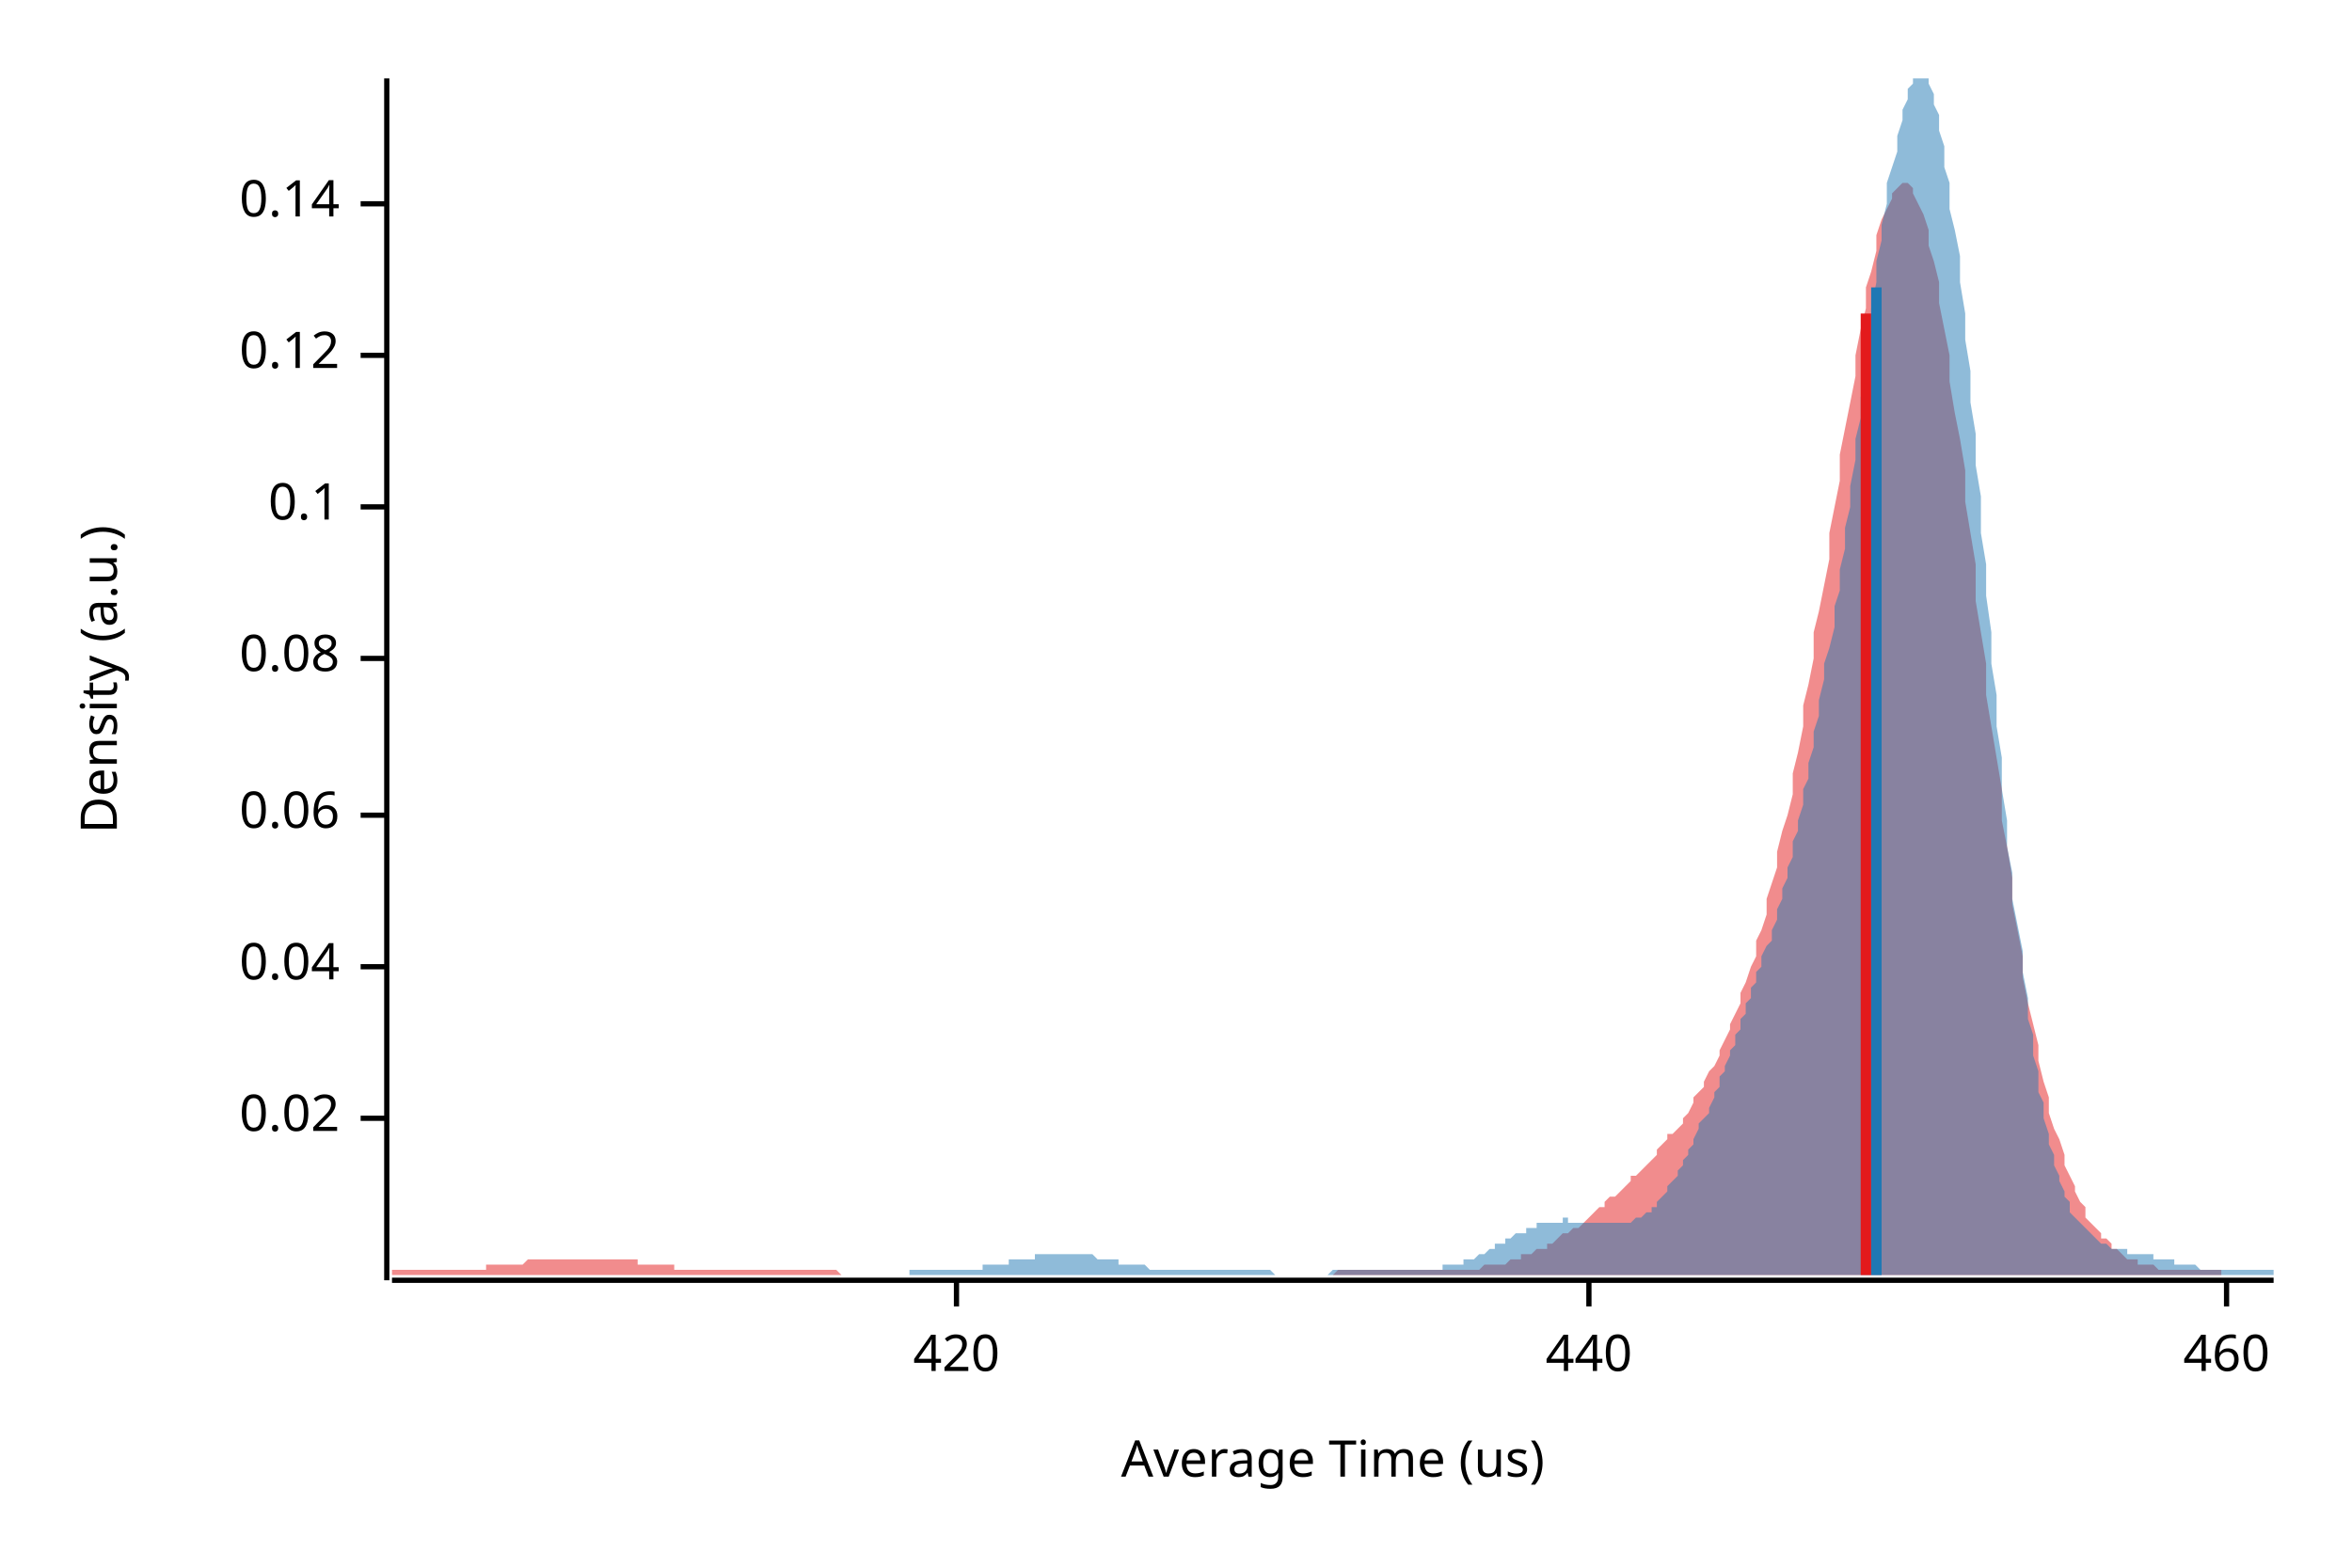
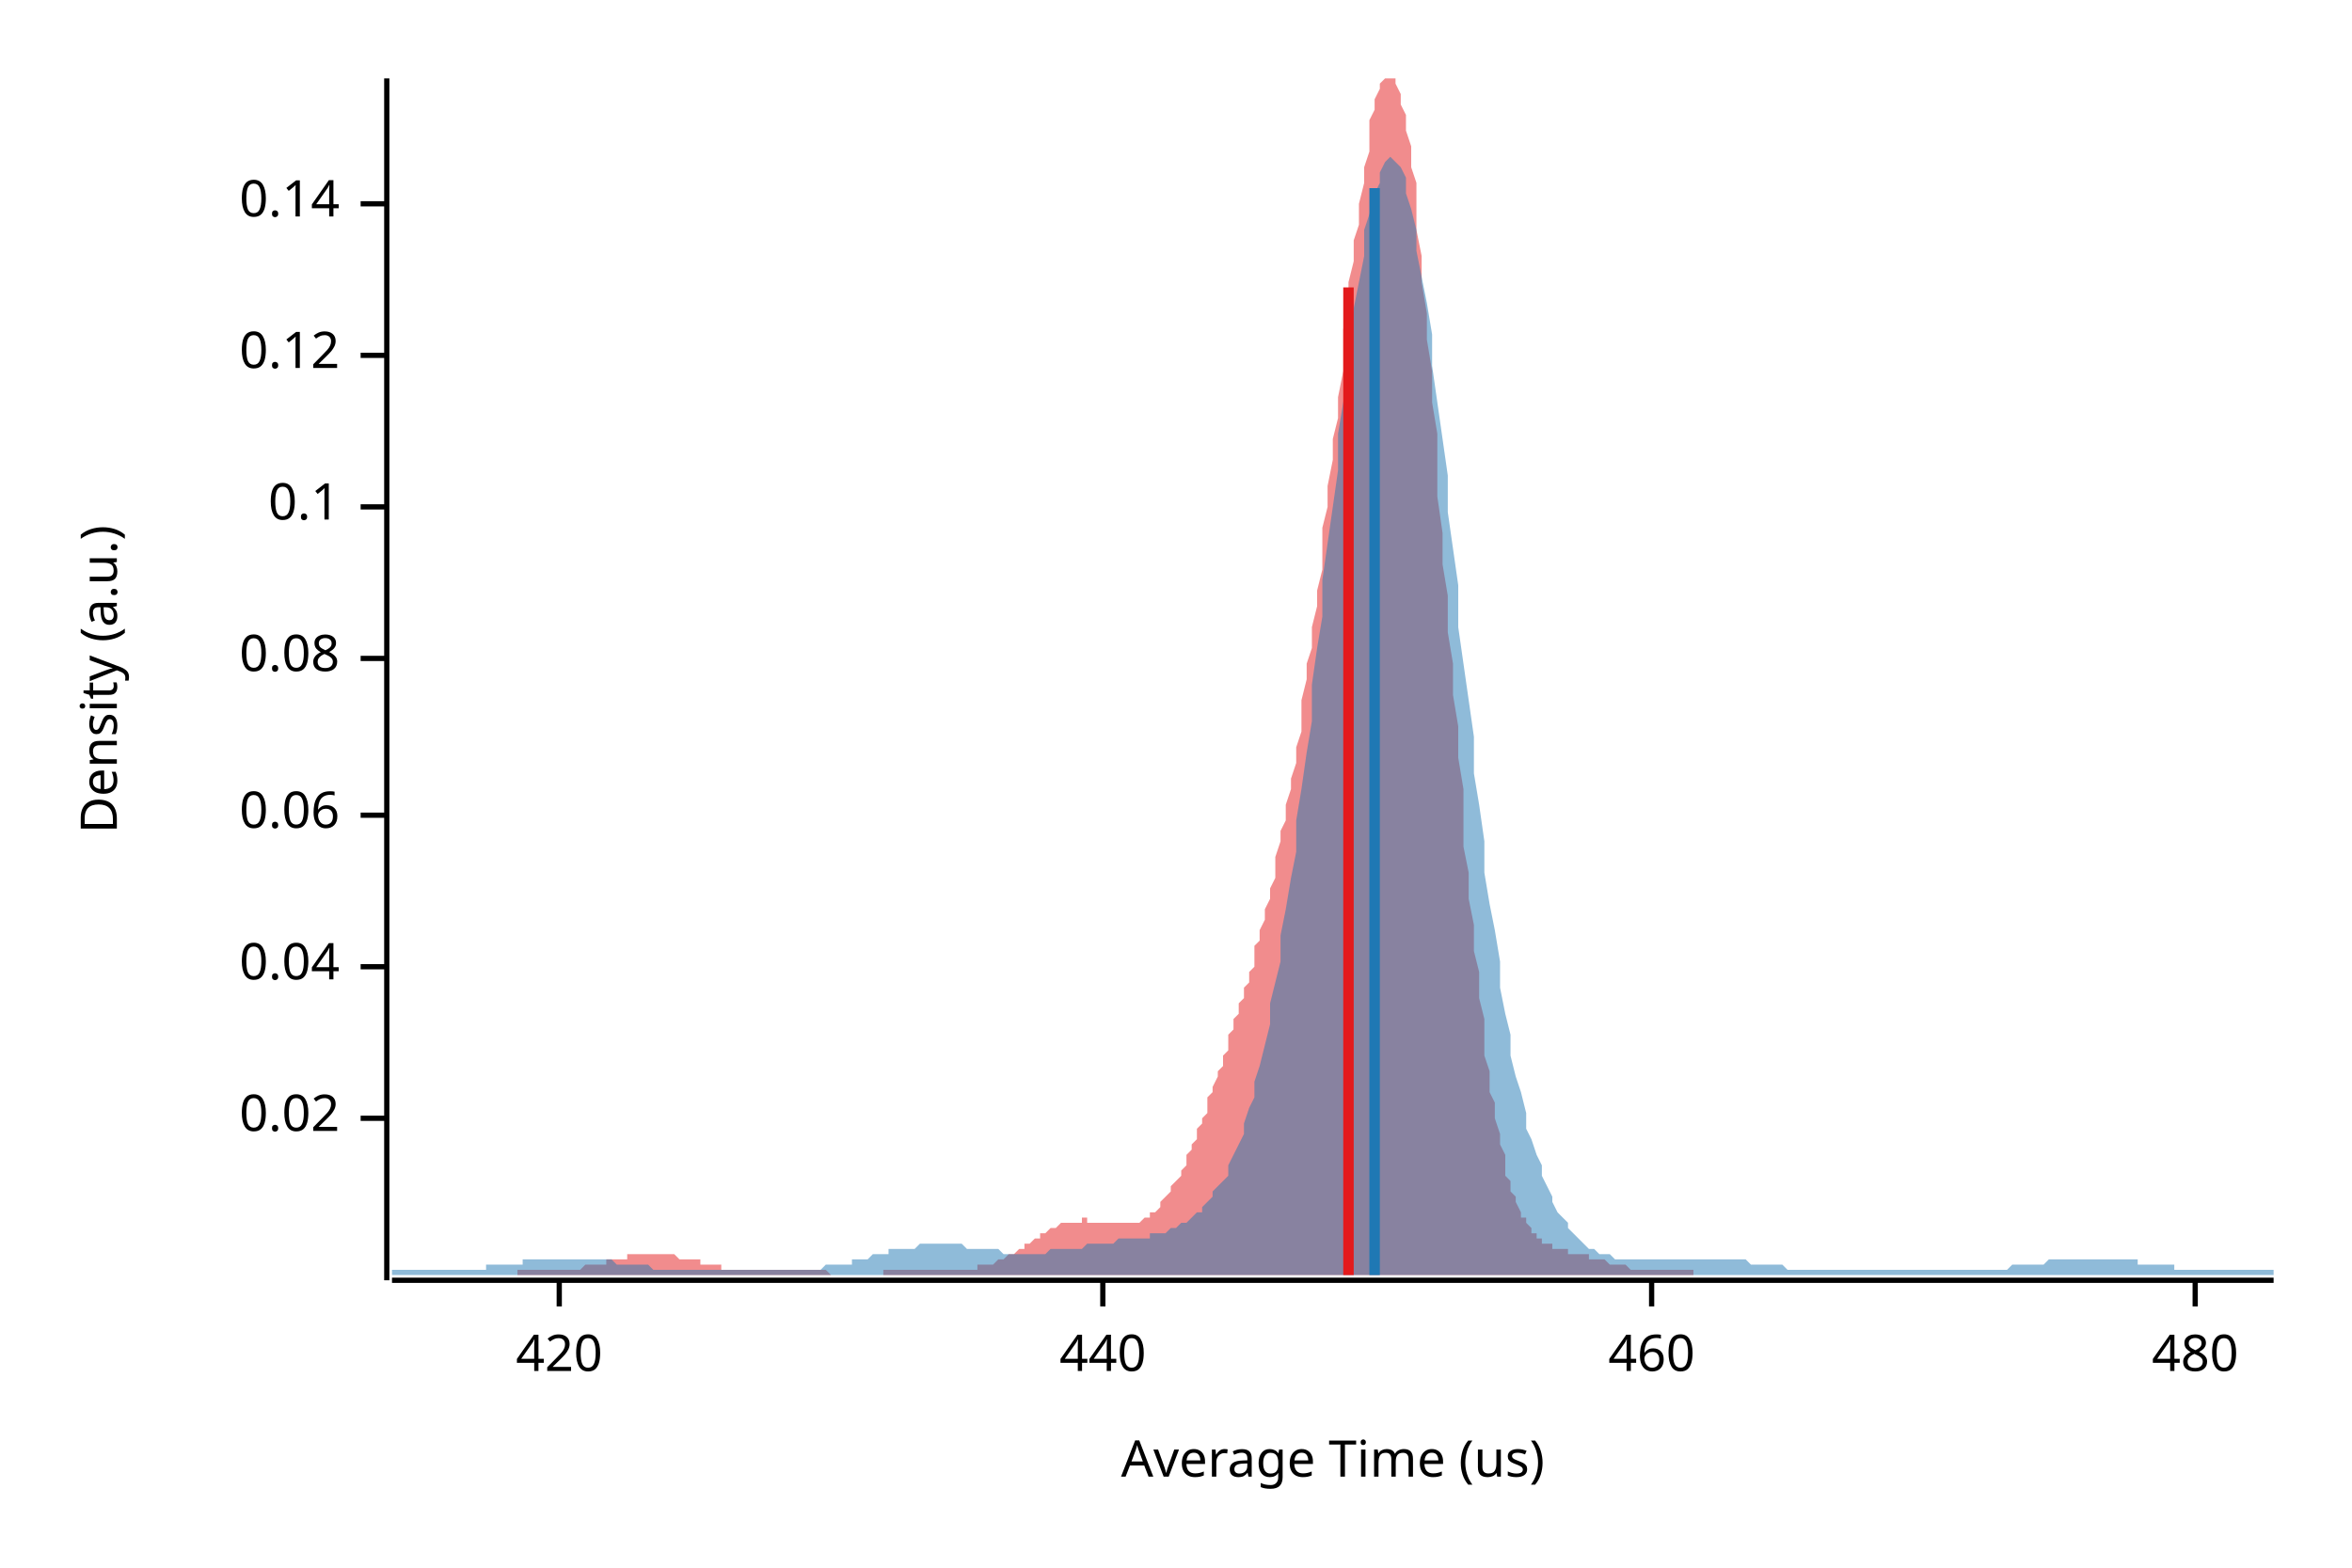
<svg xmlns="http://www.w3.org/2000/svg" width="450" height="300" viewBox="0 0 450 300">
  <text x="15" y="130" dy="0.76em" text-anchor="middle" font-family="sans-serif" font-size="9.677" opacity="1" fill="#000000" transform="rotate(270, 15, 130)">
Density (a.u.)
</text>
  <text x="255" y="285" dy="-0.5ex" text-anchor="middle" font-family="sans-serif" font-size="9.677" opacity="1" fill="#000000">
Average Time (us)
</text>
  <polyline fill="none" opacity="1" stroke="#000000" stroke-width="1" points="74,15 74,245 " />
  <text x="65" y="214" dy="0.5ex" text-anchor="end" font-family="sans-serif" font-size="9.677" opacity="1" fill="#000000">
0.02
</text>
  <polyline fill="none" opacity="1" stroke="#000000" stroke-width="1" points="69,214 74,214 " />
  <text x="65" y="185" dy="0.5ex" text-anchor="end" font-family="sans-serif" font-size="9.677" opacity="1" fill="#000000">
0.04
</text>
  <polyline fill="none" opacity="1" stroke="#000000" stroke-width="1" points="69,185 74,185 " />
  <text x="65" y="156" dy="0.5ex" text-anchor="end" font-family="sans-serif" font-size="9.677" opacity="1" fill="#000000">
0.06
</text>
  <polyline fill="none" opacity="1" stroke="#000000" stroke-width="1" points="69,156 74,156 " />
  <text x="65" y="126" dy="0.5ex" text-anchor="end" font-family="sans-serif" font-size="9.677" opacity="1" fill="#000000">
0.08
</text>
  <polyline fill="none" opacity="1" stroke="#000000" stroke-width="1" points="69,126 74,126 " />
  <text x="65" y="97" dy="0.5ex" text-anchor="end" font-family="sans-serif" font-size="9.677" opacity="1" fill="#000000">
0.1
</text>
  <polyline fill="none" opacity="1" stroke="#000000" stroke-width="1" points="69,97 74,97 " />
  <text x="65" y="68" dy="0.5ex" text-anchor="end" font-family="sans-serif" font-size="9.677" opacity="1" fill="#000000">
0.12
</text>
  <polyline fill="none" opacity="1" stroke="#000000" stroke-width="1" points="69,68 74,68 " />
  <text x="65" y="39" dy="0.5ex" text-anchor="end" font-family="sans-serif" font-size="9.677" opacity="1" fill="#000000">
0.14
</text>
  <polyline fill="none" opacity="1" stroke="#000000" stroke-width="1" points="69,39 74,39 " />
  <polyline fill="none" opacity="1" stroke="#000000" stroke-width="1" points="75,245 435,245 " />
-   <text x="183" y="255" dy="0.76em" text-anchor="middle" font-family="sans-serif" font-size="9.677" opacity="1" fill="#000000">
+   <text x="107" y="255" dy="0.76em" text-anchor="middle" font-family="sans-serif" font-size="9.677" opacity="1" fill="#000000">
420
</text>
-   <polyline fill="none" opacity="1" stroke="#000000" stroke-width="1" points="183,245 183,250 " />
-   <text x="304" y="255" dy="0.76em" text-anchor="middle" font-family="sans-serif" font-size="9.677" opacity="1" fill="#000000">
+   <polyline fill="none" opacity="1" stroke="#000000" stroke-width="1" points="107,245 107,250 " />
+   <text x="211" y="255" dy="0.76em" text-anchor="middle" font-family="sans-serif" font-size="9.677" opacity="1" fill="#000000">
440
</text>
-   <polyline fill="none" opacity="1" stroke="#000000" stroke-width="1" points="304,245 304,250 " />
-   <text x="426" y="255" dy="0.76em" text-anchor="middle" font-family="sans-serif" font-size="9.677" opacity="1" fill="#000000">
+   <polyline fill="none" opacity="1" stroke="#000000" stroke-width="1" points="211,245 211,250 " />
+   <text x="316" y="255" dy="0.76em" text-anchor="middle" font-family="sans-serif" font-size="9.677" opacity="1" fill="#000000">
460
</text>
-   <polyline fill="none" opacity="1" stroke="#000000" stroke-width="1" points="426,245 426,250 " />
-   <polygon opacity="0.5" fill="#E31A1C" points="75,243 75,243 76,243 77,243 77,243 78,243 79,243 79,243 80,243 81,243 82,243 82,243 83,243 84,243 84,243 85,243 86,243 86,243 87,243 88,243 89,243 89,243 90,243 91,243 91,243 92,243 93,243 93,242 94,242 95,242 96,242 96,242 97,242 98,242 98,242 99,242 100,242 100,242 101,241 102,241 103,241 103,241 104,241 105,241 105,241 106,241 107,241 107,241 108,241 109,241 110,241 110,241 111,241 112,241 112,241 113,241 114,241 115,241 115,241 116,241 117,241 117,241 118,241 119,241 119,241 120,241 121,241 122,241 122,242 123,242 124,242 124,242 125,242 126,242 126,242 127,242 128,242 129,242 129,243 130,243 131,243 131,243 132,243 133,243 133,243 134,243 135,243 136,243 136,243 137,243 138,243 138,243 139,243 140,243 140,243 141,243 142,243 143,243 143,243 144,243 145,243 145,243 146,243 147,243 147,243 148,243 149,243 150,243 150,243 151,243 152,243 152,243 153,243 154,243 155,243 155,243 156,243 157,243 157,243 158,243 159,243 159,243 160,243 161,244 162,244 162,244 163,244 164,244 164,244 165,244 166,244 166,244 167,244 168,244 169,244 169,244 170,244 171,244 171,244 172,244 173,244 173,244 174,244 175,244 176,244 176,244 177,244 178,244 178,244 179,244 180,244 180,244 181,244 182,244 183,244 183,244 184,244 185,244 185,244 186,244 187,244 187,244 188,244 189,244 190,244 190,244 191,244 192,244 192,244 193,244 194,244 195,244 195,244 196,244 197,244 197,244 198,244 199,244 199,244 200,244 201,244 202,244 202,244 203,244 204,244 204,244 205,244 206,244 206,244 207,244 208,244 209,244 209,244 210,244 211,244 211,244 212,244 213,244 213,244 214,244 215,244 216,244 216,244 217,244 218,244 218,244 219,244 220,244 220,244 221,244 222,244 223,244 223,244 224,244 225,244 225,244 226,244 227,244 227,244 228,244 229,244 230,244 230,244 231,244 232,244 232,244 233,244 234,244 235,244 235,244 236,244 237,244 237,244 238,244 239,244 239,244 240,244 241,244 242,244 242,244 243,244 244,244 244,244 245,244 246,244 246,244 247,244 248,244 249,244 249,244 250,244 251,244 251,244 252,244 253,244 253,244 254,244 255,244 256,243 256,243 257,243 258,243 258,243 259,243 260,243 260,243 261,243 262,243 263,243 263,243 264,243 265,243 265,243 266,243 267,243 267,243 268,243 269,243 270,243 270,243 271,243 272,243 272,243 273,243 274,243 275,243 275,243 276,243 277,243 277,243 278,243 279,243 279,243 280,243 281,243 282,243 282,243 283,243 284,242 284,242 285,242 286,242 286,242 287,242 288,242 289,241 289,241 290,241 291,241 291,240 292,240 293,240 293,240 294,239 295,239 296,239 296,238 297,238 298,237 298,237 299,236 300,236 300,236 301,235 302,235 303,234 303,234 304,233 305,232 305,232 306,231 307,231 307,230 308,229 309,229 310,228 310,228 311,227 312,226 312,225 313,225 314,224 315,223 315,223 316,222 317,221 317,220 318,219 319,218 319,217 320,217 321,216 322,215 322,214 323,213 324,211 324,210 325,209 326,208 326,207 327,205 328,204 329,202 329,201 330,199 331,197 331,196 332,194 333,192 333,190 334,188 335,185 336,183 336,180 337,178 338,175 338,172 339,169 340,166 340,163 341,159 342,156 343,152 343,148 344,144 345,139 345,135 346,131 347,126 347,121 348,117 349,112 350,107 350,102 351,97 352,92 352,87 353,82 354,77 355,72 355,68 356,63 357,59 357,55 358,52 359,48 359,45 360,42 361,40 362,38 362,37 363,36 364,35 364,35 365,35 366,36 366,37 367,39 368,41 369,44 369,47 370,50 371,54 371,58 372,63 373,68 373,73 374,79 375,84 376,90 376,96 377,102 378,108 378,115 379,121 380,127 380,133 381,139 382,145 383,151 383,157 384,162 385,168 385,173 386,178 387,183 387,187 388,192 389,196 390,200 390,203 391,207 392,210 392,213 393,216 394,218 395,221 395,223 396,225 397,227 397,228 398,230 399,231 399,233 400,234 401,235 402,236 402,237 403,237 404,238 404,239 405,239 406,240 406,240 407,241 408,241 409,241 409,242 410,242 411,242 411,242 412,242 413,243 413,243 414,243 415,243 416,243 416,243 417,243 418,243 418,243 419,243 420,243 420,243 421,243 422,243 423,243 423,243 424,243 425,243 425,244 75,244 " />
-   <polygon opacity="0.5" fill="#1F78B4" points="174,243 175,243 175,243 176,243 176,243 177,243 177,243 178,243 178,243 179,243 179,243 180,243 180,243 181,243 181,243 182,243 183,243 183,243 184,243 184,243 185,243 185,243 186,243 186,243 187,243 187,243 188,243 188,242 189,242 189,242 190,242 190,242 191,242 191,242 192,242 192,242 193,242 193,241 194,241 195,241 195,241 196,241 196,241 197,241 197,241 198,241 198,240 199,240 199,240 200,240 200,240 201,240 201,240 202,240 202,240 203,240 203,240 204,240 204,240 205,240 205,240 206,240 207,240 207,240 208,240 208,240 209,240 209,240 210,241 210,241 211,241 211,241 212,241 212,241 213,241 213,241 214,241 214,242 215,242 215,242 216,242 216,242 217,242 217,242 218,242 219,242 219,242 220,243 220,243 221,243 221,243 222,243 222,243 223,243 223,243 224,243 224,243 225,243 225,243 226,243 226,243 227,243 227,243 228,243 228,243 229,243 229,243 230,243 231,243 231,243 232,243 232,243 233,243 233,243 234,243 234,243 235,243 235,243 236,243 236,243 237,243 237,243 238,243 238,243 239,243 239,243 240,243 240,243 241,243 241,243 242,243 243,243 243,243 244,244 244,244 245,244 245,244 246,244 246,244 247,244 247,244 248,244 248,244 249,244 249,244 250,244 250,244 251,244 251,244 252,244 252,244 253,244 253,244 254,244 255,243 255,243 256,243 256,243 257,243 257,243 258,243 258,243 259,243 259,243 260,243 260,243 261,243 261,243 262,243 262,243 263,243 263,243 264,243 264,243 265,243 265,243 266,243 267,243 267,243 268,243 268,243 269,243 269,243 270,243 270,243 271,243 271,243 272,243 272,243 273,243 273,243 274,243 274,243 275,243 275,243 276,243 276,242 277,242 277,242 278,242 279,242 279,242 280,242 280,241 281,241 281,241 282,241 282,241 283,240 283,240 284,240 284,240 285,239 285,239 286,239 286,238 287,238 287,238 288,238 288,237 289,237 289,237 290,236 291,236 291,236 292,236 292,235 293,235 293,235 294,235 294,234 295,234 295,234 296,234 296,234 297,234 297,234 298,234 298,234 299,234 299,233 300,233 300,234 301,234 301,234 302,234 303,234 303,234 304,234 304,234 305,234 305,234 306,234 306,234 307,234 307,234 308,234 308,234 309,234 309,234 310,234 310,234 311,234 311,234 312,234 312,234 313,233 313,233 314,233 315,232 315,232 316,232 316,231 317,231 317,230 318,229 318,229 319,228 319,227 320,226 320,226 321,225 321,224 322,223 322,222 323,221 323,220 324,219 324,218 325,216 325,215 326,214 327,213 327,212 328,210 328,209 329,208 329,206 330,205 330,204 331,202 331,201 332,200 332,198 333,197 333,195 334,194 334,192 335,191 335,189 336,188 336,186 337,185 337,183 338,181 339,180 339,178 340,176 340,174 341,172 341,170 342,168 342,166 343,164 343,161 344,159 344,157 345,154 345,151 346,149 346,146 347,143 347,140 348,137 348,134 349,130 349,127 350,124 351,120 351,116 352,113 352,109 353,105 353,101 354,97 354,93 355,88 355,84 356,80 356,76 357,71 357,67 358,63 358,59 359,54 359,50 360,46 360,43 361,39 361,35 362,32 363,29 363,26 364,23 364,21 365,19 365,17 366,16 366,15 367,15 367,15 368,15 368,15 369,15 369,16 370,18 370,20 371,22 371,25 372,28 372,32 373,35 373,40 374,44 375,49 375,54 376,60 376,65 377,71 377,77 378,83 378,89 379,95 379,102 380,108 380,114 381,121 381,127 382,133 382,139 383,145 383,151 384,157 384,162 385,167 385,172 386,177 387,182 387,186 388,191 388,195 389,198 389,202 390,205 390,209 391,211 391,214 392,217 392,219 393,221 393,223 394,225 394,226 395,228 395,229 396,230 396,232 397,233 397,233 398,234 399,235 399,235 400,236 400,236 401,237 401,237 402,238 402,238 403,238 403,238 404,239 404,239 405,239 405,239 406,239 406,239 407,239 407,240 408,240 408,240 409,240 409,240 410,240 411,240 411,240 412,240 412,241 413,241 413,241 414,241 414,241 415,241 415,241 416,241 416,242 417,242 417,242 418,242 418,242 419,242 419,242 420,242 420,242 421,243 421,243 422,243 423,243 423,243 424,243 424,243 425,243 425,243 426,243 426,243 427,243 427,243 428,243 428,243 429,243 429,243 430,243 430,243 431,243 431,243 432,243 432,243 433,243 433,243 434,243 435,243 435,244 174,244 " />
-   <polyline fill="none" opacity="1" stroke="#E31A1C" stroke-width="2" points="357,244 357,60 " />
-   <polyline fill="none" opacity="1" stroke="#1F78B4" stroke-width="2" points="359,244 359,55 " />
+   <polyline fill="none" opacity="1" stroke="#000000" stroke-width="1" points="316,245 316,250 " />
+   <text x="420" y="255" dy="0.76em" text-anchor="middle" font-family="sans-serif" font-size="9.677" opacity="1" fill="#000000">
+ 480
+ </text>
+   <polyline fill="none" opacity="1" stroke="#000000" stroke-width="1" points="420,245 420,250 " />
+   <polygon opacity="0.5" fill="#E31A1C" points="99,243 100,243 100,243 101,243 101,243 102,243 102,243 103,243 103,243 103,243 104,243 104,243 105,243 105,243 106,243 106,243 107,243 107,243 107,243 108,243 108,243 109,243 109,243 110,243 110,243 111,243 111,243 112,242 112,242 112,242 113,242 113,242 114,242 114,242 115,242 115,242 116,242 116,241 116,241 117,241 117,241 118,241 118,241 119,241 119,241 120,241 120,240 120,240 121,240 121,240 122,240 122,240 123,240 123,240 124,240 124,240 125,240 125,240 125,240 126,240 126,240 127,240 127,240 128,240 128,240 129,240 129,240 129,240 130,241 130,241 131,241 131,241 132,241 132,241 133,241 133,241 134,241 134,242 134,242 135,242 135,242 136,242 136,242 137,242 137,242 138,242 138,242 138,243 139,243 139,243 140,243 140,243 141,243 141,243 142,243 142,243 143,243 143,243 143,243 144,243 144,243 145,243 145,243 146,243 146,243 147,243 147,243 147,243 148,243 148,243 149,243 149,243 150,243 150,243 151,243 151,243 151,243 152,243 152,243 153,243 153,243 154,243 154,243 155,243 155,243 156,243 156,243 156,243 157,243 157,243 158,243 158,243 159,244 159,244 160,244 160,244 160,244 161,244 161,244 162,244 162,244 163,244 163,244 164,244 164,244 165,244 165,244 165,244 166,244 166,244 167,244 167,244 168,244 168,244 169,244 169,243 169,243 170,243 170,243 171,243 171,243 172,243 172,243 173,243 173,243 174,243 174,243 174,243 175,243 175,243 176,243 176,243 177,243 177,243 178,243 178,243 178,243 179,243 179,243 180,243 180,243 181,243 181,243 182,243 182,243 182,243 183,243 183,243 184,243 184,243 185,243 185,243 186,243 186,243 187,243 187,243 187,242 188,242 188,242 189,242 189,242 190,242 190,242 191,241 191,241 191,241 192,241 192,241 193,240 193,240 194,240 194,240 195,239 195,239 196,239 196,238 196,238 197,238 197,238 198,237 198,237 199,237 199,236 200,236 200,236 200,236 201,235 201,235 202,235 202,235 203,234 203,234 204,234 204,234 204,234 205,234 205,234 206,234 206,234 207,234 207,233 208,233 208,234 209,234 209,234 209,234 210,234 210,234 211,234 211,234 212,234 212,234 213,234 213,234 213,234 214,234 214,234 215,234 215,234 216,234 216,234 217,234 217,234 218,234 218,234 218,234 219,233 219,233 220,233 220,232 221,232 221,232 222,231 222,231 222,230 223,229 223,229 224,228 224,227 225,226 225,226 226,225 226,224 227,223 227,222 227,221 228,220 228,219 229,218 229,216 230,215 230,214 231,213 231,212 231,210 232,209 232,208 233,206 233,205 234,204 234,202 235,201 235,200 235,198 236,197 236,195 237,194 237,192 238,191 238,189 239,188 239,186 240,185 240,183 240,181 241,180 241,178 242,176 242,174 243,172 243,170 244,168 244,166 244,164 245,161 245,159 246,157 246,154 247,151 247,149 248,146 248,143 249,140 249,137 249,134 250,130 250,127 251,124 251,120 252,116 252,113 253,109 253,105 253,101 254,97 254,93 255,88 255,84 256,80 256,76 257,71 257,67 257,63 258,59 258,54 259,50 259,46 260,43 260,39 261,35 261,32 262,29 262,26 262,23 263,21 263,19 264,17 264,16 265,15 265,15 266,15 266,15 266,15 267,15 267,16 268,18 268,20 269,22 269,25 270,28 270,32 271,35 271,40 271,44 272,49 272,54 273,60 273,65 274,71 274,77 275,83 275,89 275,95 276,102 276,108 277,114 277,121 278,127 278,133 279,139 279,145 280,151 280,157 280,162 281,167 281,172 282,177 282,182 283,186 283,191 284,195 284,198 284,202 285,205 285,209 286,211 286,214 287,217 287,219 288,221 288,223 288,225 289,226 289,228 290,229 290,230 291,232 291,233 292,233 292,234 293,235 293,235 293,236 294,236 294,237 295,237 295,238 296,238 296,238 297,238 297,239 297,239 298,239 298,239 299,239 299,239 300,239 300,240 301,240 301,240 302,240 302,240 302,240 303,240 303,240 304,240 304,241 305,241 305,241 306,241 306,241 306,241 307,241 307,241 308,242 308,242 309,242 309,242 310,242 310,242 310,242 311,242 311,242 312,243 312,243 313,243 313,243 314,243 314,243 315,243 315,243 315,243 316,243 316,243 317,243 317,243 318,243 318,243 319,243 319,243 319,243 320,243 320,243 321,243 321,243 322,243 322,243 323,243 323,243 324,243 324,244 99,244 " />
+   <polygon opacity="0.5" fill="#1F78B4" points="75,243 75,243 76,243 77,243 77,243 78,243 79,243 80,243 80,243 81,243 82,243 82,243 83,243 84,243 85,243 85,243 86,243 87,243 87,243 88,243 89,243 90,243 90,243 91,243 92,243 93,243 93,242 94,242 95,242 95,242 96,242 97,242 98,242 98,242 99,242 100,242 100,241 101,241 102,241 103,241 103,241 104,241 105,241 106,241 106,241 107,241 108,241 108,241 109,241 110,241 111,241 111,241 112,241 113,241 113,241 114,241 115,241 116,241 116,241 117,241 118,242 119,242 119,242 120,242 121,242 121,242 122,242 123,242 124,242 124,242 125,243 126,243 126,243 127,243 128,243 129,243 129,243 130,243 131,243 131,243 132,243 133,243 134,243 134,243 135,243 136,243 137,243 137,243 138,243 139,243 139,243 140,243 141,243 142,243 142,243 143,243 144,243 144,243 145,243 146,243 147,243 147,243 148,243 149,243 150,243 150,243 151,243 152,243 152,243 153,243 154,243 155,243 155,243 156,243 157,243 157,243 158,242 159,242 160,242 160,242 161,242 162,242 163,242 163,241 164,241 165,241 165,241 166,241 167,240 168,240 168,240 169,240 170,240 170,239 171,239 172,239 173,239 173,239 174,239 175,239 176,238 176,238 177,238 178,238 178,238 179,238 180,238 181,238 181,238 182,238 183,238 183,238 184,238 185,239 186,239 186,239 187,239 188,239 188,239 189,239 190,239 191,239 191,239 192,240 193,240 194,240 194,240 195,240 196,240 196,240 197,240 198,240 199,240 199,240 200,240 201,239 201,239 202,239 203,239 204,239 204,239 205,239 206,239 207,239 207,239 208,238 209,238 209,238 210,238 211,238 212,238 212,238 213,238 214,237 214,237 215,237 216,237 217,237 217,237 218,237 219,237 220,237 220,236 221,236 222,236 222,236 223,236 224,235 225,235 225,235 226,234 227,234 227,234 228,233 229,232 230,232 230,231 231,230 232,229 232,228 233,227 234,226 235,225 235,223 236,221 237,219 238,217 238,215 239,212 240,210 240,207 241,204 242,200 243,196 243,192 244,188 245,184 245,179 246,174 247,168 248,163 248,157 249,151 250,144 251,138 251,131 252,124 253,118 253,111 254,104 255,97 256,90 256,83 257,77 258,71 258,65 259,59 260,54 261,49 261,44 262,41 263,37 264,35 264,33 265,31 266,30 266,30 267,31 268,32 269,34 269,37 270,40 271,44 271,48 272,53 273,58 274,64 274,70 275,77 276,84 277,91 277,98 278,105 279,112 279,120 280,127 281,134 282,141 282,148 283,154 284,161 284,167 285,173 286,178 287,184 287,189 288,194 289,198 289,202 290,206 291,209 292,213 292,216 293,218 294,221 295,223 295,225 296,227 297,229 297,230 298,232 299,233 300,234 300,235 301,236 302,237 302,237 303,238 304,239 305,239 305,239 306,240 307,240 308,240 308,240 309,241 310,241 310,241 311,241 312,241 313,241 313,241 314,241 315,241 315,241 316,241 317,241 318,241 318,241 319,241 320,241 321,241 321,241 322,241 323,241 323,241 324,241 325,241 326,241 326,241 327,241 328,241 328,241 329,241 330,241 331,241 331,241 332,241 333,241 333,241 334,241 335,242 336,242 336,242 337,242 338,242 339,242 339,242 340,242 341,242 341,242 342,243 343,243 344,243 344,243 345,243 346,243 346,243 347,243 348,243 349,243 349,243 350,243 351,243 352,243 352,243 353,243 354,243 354,243 355,243 356,243 357,243 357,243 358,243 359,243 359,243 360,243 361,243 362,243 362,243 363,243 364,243 365,243 365,243 366,243 367,243 367,243 368,243 369,243 370,243 370,243 371,243 372,243 372,243 373,243 374,243 375,243 375,243 376,243 377,243 378,243 378,243 379,243 380,243 380,243 381,243 382,243 383,243 383,243 384,243 385,242 385,242 386,242 387,242 388,242 388,242 389,242 390,242 390,242 391,242 392,241 393,241 393,241 394,241 395,241 396,241 396,241 397,241 398,241 398,241 399,241 400,241 401,241 401,241 402,241 403,241 403,241 404,241 405,241 406,241 406,241 407,241 408,241 409,241 409,242 410,242 411,242 411,242 412,242 413,242 414,242 414,242 415,242 416,242 416,243 417,243 418,243 419,243 419,243 420,243 421,243 422,243 422,243 423,243 424,243 424,243 425,243 426,243 427,243 427,243 428,243 429,243 429,243 430,243 431,243 432,243 432,243 433,243 434,243 435,243 435,244 75,244 " />
+   <polyline fill="none" opacity="1" stroke="#E31A1C" stroke-width="2" points="258,244 258,55 " />
+   <polyline fill="none" opacity="1" stroke="#1F78B4" stroke-width="2" points="263,244 263,36 " />
</svg>
